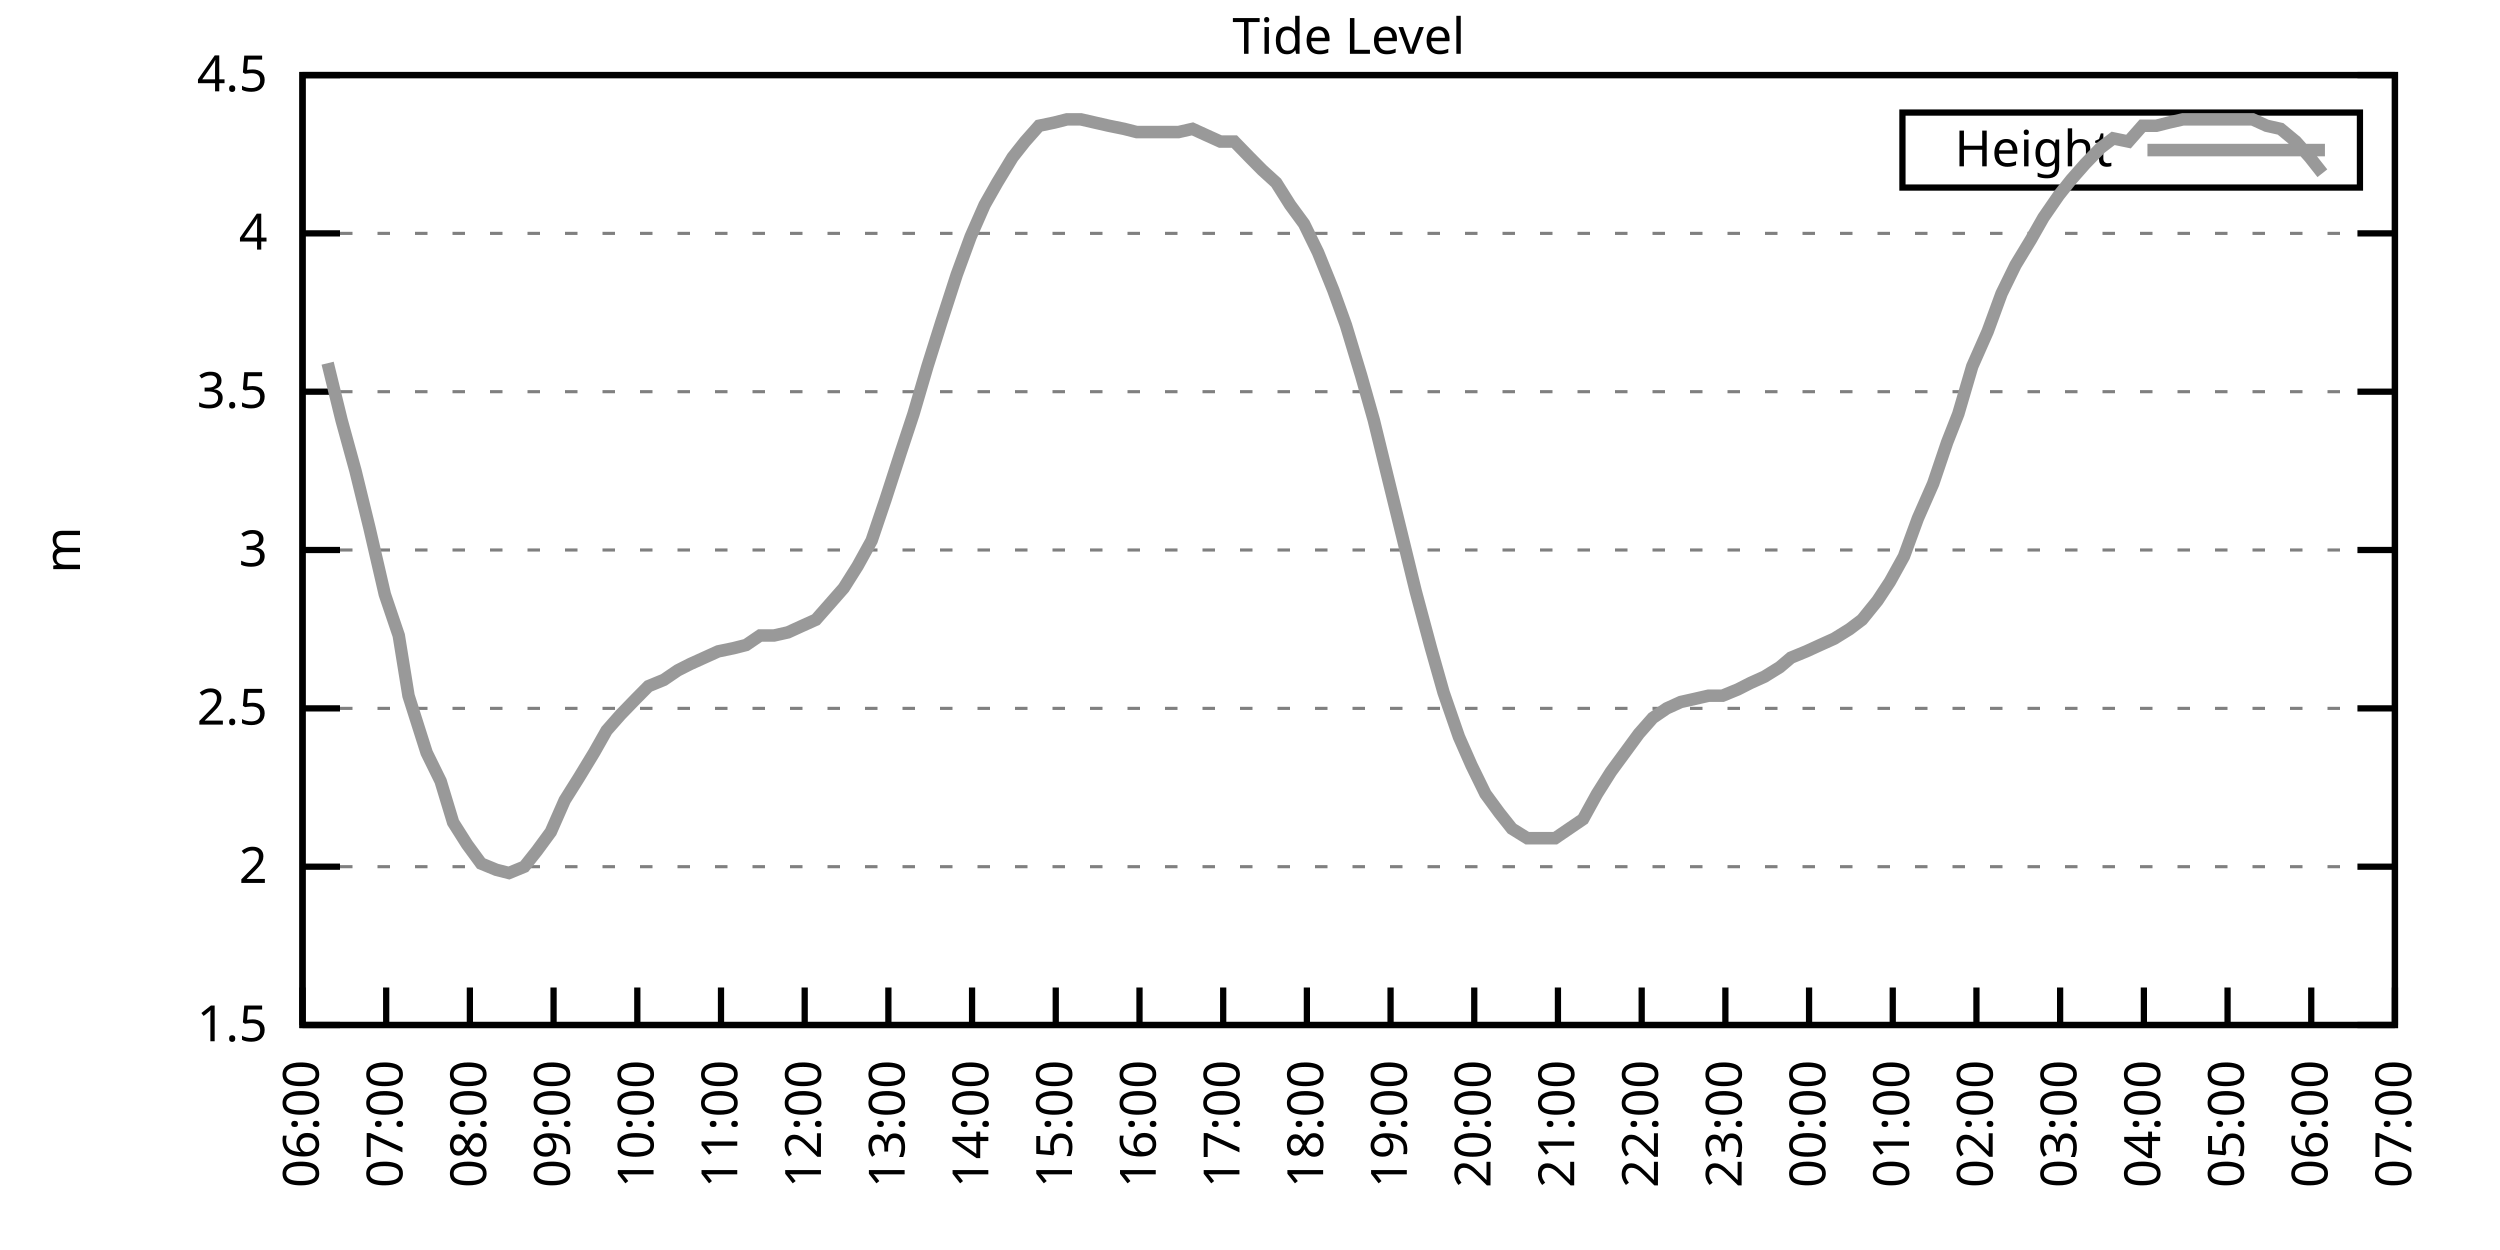
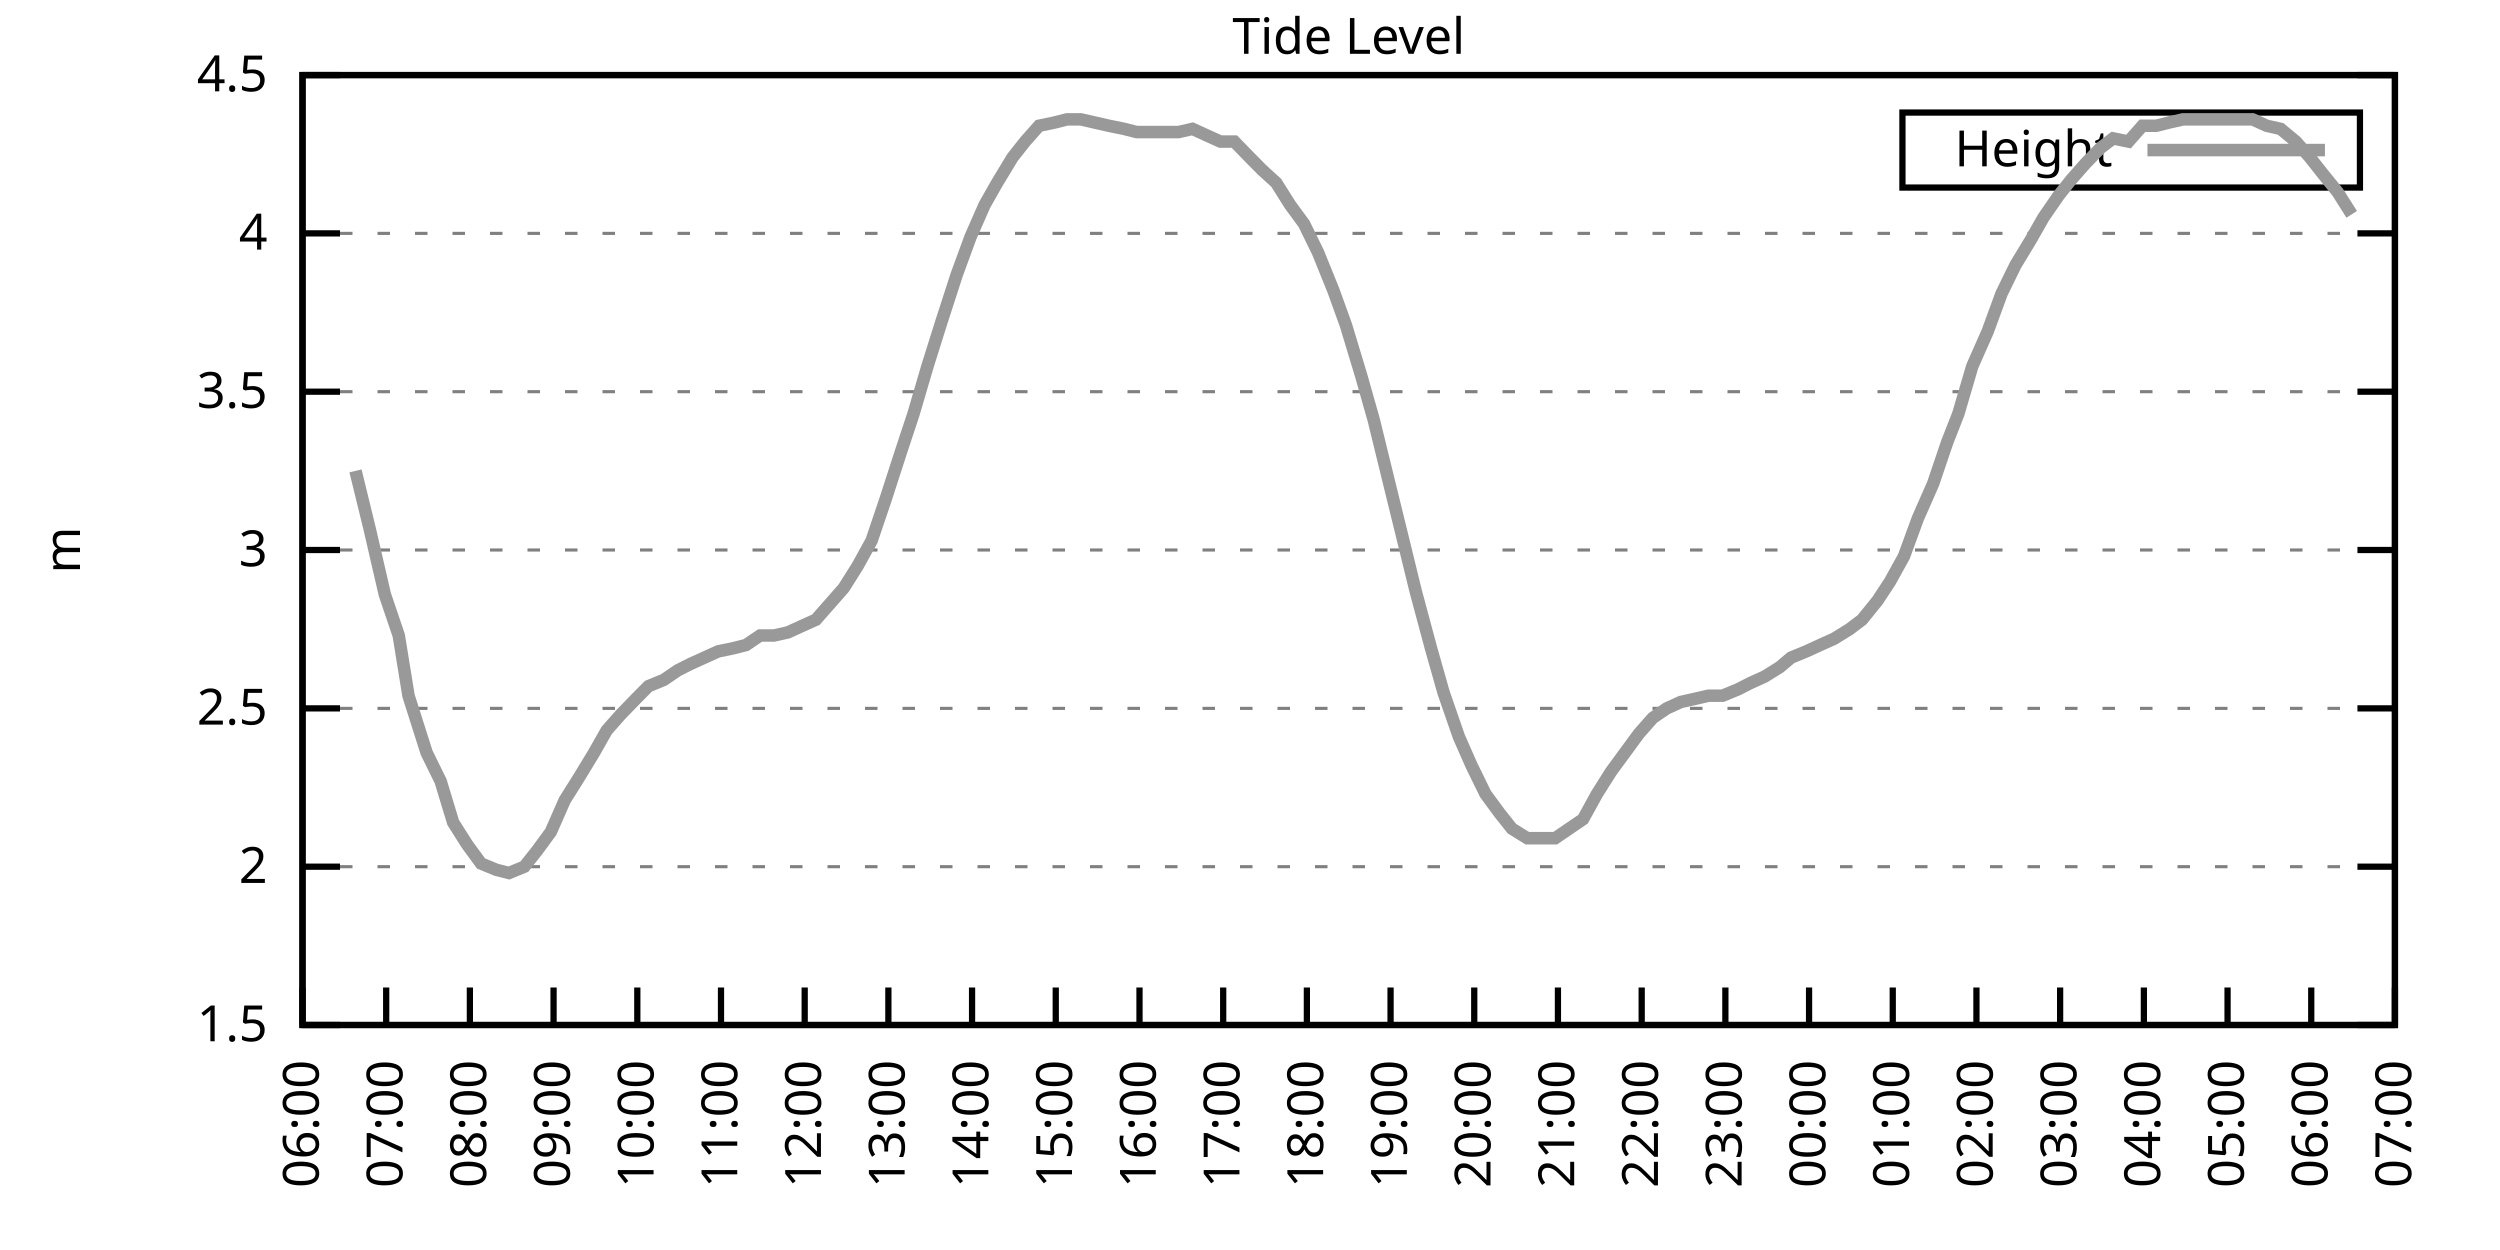
<svg xmlns="http://www.w3.org/2000/svg" xmlns:xlink="http://www.w3.org/1999/xlink" width="400" height="200" viewBox="0 0 400 200">
  <g id="gnuplot_canvas">
    <rect x="0" y="0" width="400" height="200" fill="none" />
    <defs>
      <circle id="gpDot" r="0.5" stroke-width="0.5" stroke="currentColor" />
      <path id="gpPt0" stroke-width="0.333" stroke="currentColor" d="M-1,0 h2 M0,-1 v2" />
      <path id="gpPt1" stroke-width="0.333" stroke="currentColor" d="M-1,-1 L1,1 M1,-1 L-1,1" />
      <path id="gpPt2" stroke-width="0.333" stroke="currentColor" d="M-1,0 L1,0 M0,-1 L0,1 M-1,-1 L1,1 M-1,1 L1,-1" />
      <rect id="gpPt3" stroke-width="0.333" stroke="currentColor" x="-1" y="-1" width="2" height="2" />
      <rect id="gpPt4" stroke-width="0.333" stroke="currentColor" fill="currentColor" x="-1" y="-1" width="2" height="2" />
      <circle id="gpPt5" stroke-width="0.333" stroke="currentColor" cx="0" cy="0" r="1" />
      <use xlink:href="#gpPt5" id="gpPt6" fill="currentColor" stroke="none" />
      <path id="gpPt7" stroke-width="0.333" stroke="currentColor" d="M0,-1.33 L-1.33,0.67 L1.33,0.67 z" />
      <use xlink:href="#gpPt7" id="gpPt8" fill="currentColor" stroke="none" />
      <use xlink:href="#gpPt7" id="gpPt9" stroke="currentColor" transform="rotate(180)" />
      <use xlink:href="#gpPt9" id="gpPt10" fill="currentColor" stroke="none" />
      <use xlink:href="#gpPt3" id="gpPt11" stroke="currentColor" transform="rotate(45)" />
      <use xlink:href="#gpPt11" id="gpPt12" fill="currentColor" stroke="none" />
      <path id="gpPt13" stroke-width="0.333" stroke="currentColor" d="M0,1.330 L1.265,0.411 L0.782,-1.067 L-0.782,-1.076 L-1.265,0.411 z" />
      <use xlink:href="#gpPt13" id="gpPt14" fill="currentColor" stroke="none" />
      <filter id="textbox" filterUnits="objectBoundingBox" x="0" y="0" height="1" width="1">
        <feFlood flood-color="white" flood-opacity="1" result="bgnd" />
        <feComposite in="SourceGraphic" in2="bgnd" operator="atop" />
      </filter>
      <filter id="greybox" filterUnits="objectBoundingBox" x="0" y="0" height="1" width="1">
        <feFlood flood-color="lightgrey" flood-opacity="1" result="grey" />
        <feComposite in="SourceGraphic" in2="grey" operator="atop" />
      </filter>
    </defs>
    <g fill="none" color="white" stroke="currentColor" stroke-width="1.00" stroke-linecap="butt" stroke-linejoin="miter">
</g>
    <g fill="none" color="black" stroke="currentColor" stroke-width="1.00" stroke-linecap="butt" stroke-linejoin="miter">
      <g stroke="none" shape-rendering="crispEdges">
        <polygon fill="rgb(255, 255, 255)" points="48.40,164.00 383.18,164.00 383.18,12.02 48.40,12.02 " />
      </g>
    </g>
    <g fill="none" color="black" stroke="currentColor" stroke-width="1.00" stroke-linecap="butt" stroke-linejoin="miter">
</g>
    <g fill="none" color="black" stroke="black" stroke-width="0.50" stroke-linecap="butt" stroke-linejoin="miter">
</g>
    <g fill="none" color="gray" stroke="currentColor" stroke-width="0.50" stroke-linecap="butt" stroke-linejoin="miter">
      <path stroke="gray" stroke-dasharray="2,4" class="gridline" d="M48.40,164.00 L383.19,164.00  " />
    </g>
    <g fill="none" color="gray" stroke="gray" stroke-width="1.00" stroke-linecap="butt" stroke-linejoin="miter">
</g>
    <g fill="none" color="black" stroke="currentColor" stroke-width="1.00" stroke-linecap="butt" stroke-linejoin="miter">
      <path stroke="black" d="M48.40,164.00 L54.40,164.00 M383.19,164.00 L377.19,164.00  " />
      <g transform="translate(42.80,166.60)" stroke="none" fill="black" font-family="Sans" font-size="8.00" text-anchor="end">
        <text>
          <tspan font-family="Sans"> 1.5</tspan>
        </text>
      </g>
    </g>
    <g fill="none" color="black" stroke="currentColor" stroke-width="1.00" stroke-linecap="butt" stroke-linejoin="miter">
</g>
    <g fill="none" color="black" stroke="black" stroke-width="0.50" stroke-linecap="butt" stroke-linejoin="miter">
</g>
    <g fill="none" color="gray" stroke="currentColor" stroke-width="0.50" stroke-linecap="butt" stroke-linejoin="miter">
      <path stroke="gray" stroke-dasharray="2,4" class="gridline" d="M48.40,138.67 L383.19,138.67  " />
    </g>
    <g fill="none" color="gray" stroke="gray" stroke-width="1.00" stroke-linecap="butt" stroke-linejoin="miter">
</g>
    <g fill="none" color="black" stroke="currentColor" stroke-width="1.00" stroke-linecap="butt" stroke-linejoin="miter">
      <path stroke="black" d="M48.40,138.67 L54.40,138.67 M383.19,138.67 L377.19,138.67  " />
      <g transform="translate(42.80,141.27)" stroke="none" fill="black" font-family="Sans" font-size="8.00" text-anchor="end">
        <text>
          <tspan font-family="Sans"> 2</tspan>
        </text>
      </g>
    </g>
    <g fill="none" color="black" stroke="currentColor" stroke-width="1.00" stroke-linecap="butt" stroke-linejoin="miter">
</g>
    <g fill="none" color="black" stroke="black" stroke-width="0.50" stroke-linecap="butt" stroke-linejoin="miter">
</g>
    <g fill="none" color="gray" stroke="currentColor" stroke-width="0.50" stroke-linecap="butt" stroke-linejoin="miter">
      <path stroke="gray" stroke-dasharray="2,4" class="gridline" d="M48.40,113.34 L383.19,113.34  " />
    </g>
    <g fill="none" color="gray" stroke="gray" stroke-width="1.00" stroke-linecap="butt" stroke-linejoin="miter">
</g>
    <g fill="none" color="black" stroke="currentColor" stroke-width="1.00" stroke-linecap="butt" stroke-linejoin="miter">
      <path stroke="black" d="M48.40,113.34 L54.40,113.34 M383.19,113.34 L377.19,113.34  " />
      <g transform="translate(42.80,115.94)" stroke="none" fill="black" font-family="Sans" font-size="8.00" text-anchor="end">
        <text>
          <tspan font-family="Sans"> 2.5</tspan>
        </text>
      </g>
    </g>
    <g fill="none" color="black" stroke="currentColor" stroke-width="1.00" stroke-linecap="butt" stroke-linejoin="miter">
</g>
    <g fill="none" color="black" stroke="black" stroke-width="0.50" stroke-linecap="butt" stroke-linejoin="miter">
</g>
    <g fill="none" color="gray" stroke="currentColor" stroke-width="0.50" stroke-linecap="butt" stroke-linejoin="miter">
      <path stroke="gray" stroke-dasharray="2,4" class="gridline" d="M48.40,88.00 L383.19,88.00  " />
    </g>
    <g fill="none" color="gray" stroke="gray" stroke-width="1.00" stroke-linecap="butt" stroke-linejoin="miter">
</g>
    <g fill="none" color="black" stroke="currentColor" stroke-width="1.00" stroke-linecap="butt" stroke-linejoin="miter">
      <path stroke="black" d="M48.40,88.00 L54.40,88.00 M383.19,88.00 L377.19,88.00  " />
      <g transform="translate(42.80,90.60)" stroke="none" fill="black" font-family="Sans" font-size="8.00" text-anchor="end">
        <text>
          <tspan font-family="Sans"> 3</tspan>
        </text>
      </g>
    </g>
    <g fill="none" color="black" stroke="currentColor" stroke-width="1.00" stroke-linecap="butt" stroke-linejoin="miter">
</g>
    <g fill="none" color="black" stroke="black" stroke-width="0.50" stroke-linecap="butt" stroke-linejoin="miter">
</g>
    <g fill="none" color="gray" stroke="currentColor" stroke-width="0.50" stroke-linecap="butt" stroke-linejoin="miter">
      <path stroke="gray" stroke-dasharray="2,4" class="gridline" d="M48.40,62.67 L383.19,62.67  " />
    </g>
    <g fill="none" color="gray" stroke="gray" stroke-width="1.00" stroke-linecap="butt" stroke-linejoin="miter">
</g>
    <g fill="none" color="black" stroke="currentColor" stroke-width="1.00" stroke-linecap="butt" stroke-linejoin="miter">
      <path stroke="black" d="M48.40,62.67 L54.40,62.67 M383.19,62.67 L377.19,62.67  " />
      <g transform="translate(42.80,65.27)" stroke="none" fill="black" font-family="Sans" font-size="8.00" text-anchor="end">
        <text>
          <tspan font-family="Sans"> 3.5</tspan>
        </text>
      </g>
    </g>
    <g fill="none" color="black" stroke="currentColor" stroke-width="1.00" stroke-linecap="butt" stroke-linejoin="miter">
</g>
    <g fill="none" color="black" stroke="black" stroke-width="0.50" stroke-linecap="butt" stroke-linejoin="miter">
</g>
    <g fill="none" color="gray" stroke="currentColor" stroke-width="0.50" stroke-linecap="butt" stroke-linejoin="miter">
      <path stroke="gray" stroke-dasharray="2,4" class="gridline" d="M48.40,37.34 L383.19,37.34  " />
    </g>
    <g fill="none" color="gray" stroke="gray" stroke-width="1.00" stroke-linecap="butt" stroke-linejoin="miter">
</g>
    <g fill="none" color="black" stroke="currentColor" stroke-width="1.00" stroke-linecap="butt" stroke-linejoin="miter">
      <path stroke="black" d="M48.40,37.34 L54.40,37.34 M383.19,37.34 L377.19,37.34  " />
      <g transform="translate(42.80,39.94)" stroke="none" fill="black" font-family="Sans" font-size="8.00" text-anchor="end">
        <text>
          <tspan font-family="Sans"> 4</tspan>
        </text>
      </g>
    </g>
    <g fill="none" color="black" stroke="currentColor" stroke-width="1.00" stroke-linecap="butt" stroke-linejoin="miter">
</g>
    <g fill="none" color="black" stroke="black" stroke-width="0.50" stroke-linecap="butt" stroke-linejoin="miter">
</g>
    <g fill="none" color="gray" stroke="currentColor" stroke-width="0.50" stroke-linecap="butt" stroke-linejoin="miter">
      <path stroke="gray" stroke-dasharray="2,4" class="gridline" d="M48.40,12.01 L383.19,12.01  " />
    </g>
    <g fill="none" color="gray" stroke="gray" stroke-width="1.00" stroke-linecap="butt" stroke-linejoin="miter">
</g>
    <g fill="none" color="black" stroke="currentColor" stroke-width="1.00" stroke-linecap="butt" stroke-linejoin="miter">
      <path stroke="black" d="M48.40,12.01 L54.40,12.01 M383.19,12.01 L377.19,12.01  " />
      <g transform="translate(42.80,14.61)" stroke="none" fill="black" font-family="Sans" font-size="8.00" text-anchor="end">
        <text>
          <tspan font-family="Sans"> 4.5</tspan>
        </text>
      </g>
    </g>
    <g fill="none" color="black" stroke="currentColor" stroke-width="1.00" stroke-linecap="butt" stroke-linejoin="miter">
      <path stroke="black" d="M48.40,164.00 L48.40,158.00  " />
      <g transform="translate(51.00,169.60) rotate(270.00)" stroke="none" fill="black" font-family="Sans" font-size="8.00" text-anchor="end">
        <text>
          <tspan font-family="Sans">06:00</tspan>
        </text>
      </g>
    </g>
    <g fill="none" color="black" stroke="currentColor" stroke-width="1.00" stroke-linecap="butt" stroke-linejoin="miter">
      <path stroke="black" d="M61.79,164.00 L61.79,158.00  " />
      <g transform="translate(64.39,169.60) rotate(270.00)" stroke="none" fill="black" font-family="Sans" font-size="8.00" text-anchor="end">
        <text>
          <tspan font-family="Sans">07:00</tspan>
        </text>
      </g>
    </g>
    <g fill="none" color="black" stroke="currentColor" stroke-width="1.00" stroke-linecap="butt" stroke-linejoin="miter">
      <path stroke="black" d="M75.18,164.00 L75.18,158.00  " />
      <g transform="translate(77.78,169.60) rotate(270.00)" stroke="none" fill="black" font-family="Sans" font-size="8.00" text-anchor="end">
        <text>
          <tspan font-family="Sans">08:00</tspan>
        </text>
      </g>
    </g>
    <g fill="none" color="black" stroke="currentColor" stroke-width="1.00" stroke-linecap="butt" stroke-linejoin="miter">
      <path stroke="black" d="M88.57,164.00 L88.57,158.00  " />
      <g transform="translate(91.17,169.60) rotate(270.00)" stroke="none" fill="black" font-family="Sans" font-size="8.00" text-anchor="end">
        <text>
          <tspan font-family="Sans">09:00</tspan>
        </text>
      </g>
    </g>
    <g fill="none" color="black" stroke="currentColor" stroke-width="1.00" stroke-linecap="butt" stroke-linejoin="miter">
      <path stroke="black" d="M101.97,164.00 L101.97,158.00  " />
      <g transform="translate(104.57,169.60) rotate(270.00)" stroke="none" fill="black" font-family="Sans" font-size="8.00" text-anchor="end">
        <text>
          <tspan font-family="Sans">10:00</tspan>
        </text>
      </g>
    </g>
    <g fill="none" color="black" stroke="currentColor" stroke-width="1.00" stroke-linecap="butt" stroke-linejoin="miter">
      <path stroke="black" d="M115.36,164.00 L115.36,158.00  " />
      <g transform="translate(117.96,169.60) rotate(270.00)" stroke="none" fill="black" font-family="Sans" font-size="8.00" text-anchor="end">
        <text>
          <tspan font-family="Sans">11:00</tspan>
        </text>
      </g>
    </g>
    <g fill="none" color="black" stroke="currentColor" stroke-width="1.00" stroke-linecap="butt" stroke-linejoin="miter">
      <path stroke="black" d="M128.75,164.00 L128.75,158.00  " />
      <g transform="translate(131.35,169.60) rotate(270.00)" stroke="none" fill="black" font-family="Sans" font-size="8.00" text-anchor="end">
        <text>
          <tspan font-family="Sans">12:00</tspan>
        </text>
      </g>
    </g>
    <g fill="none" color="black" stroke="currentColor" stroke-width="1.00" stroke-linecap="butt" stroke-linejoin="miter">
      <path stroke="black" d="M142.14,164.00 L142.14,158.00  " />
      <g transform="translate(144.74,169.60) rotate(270.00)" stroke="none" fill="black" font-family="Sans" font-size="8.00" text-anchor="end">
        <text>
          <tspan font-family="Sans">13:00</tspan>
        </text>
      </g>
    </g>
    <g fill="none" color="black" stroke="currentColor" stroke-width="1.00" stroke-linecap="butt" stroke-linejoin="miter">
      <path stroke="black" d="M155.53,164.00 L155.53,158.00  " />
      <g transform="translate(158.13,169.60) rotate(270.00)" stroke="none" fill="black" font-family="Sans" font-size="8.00" text-anchor="end">
        <text>
          <tspan font-family="Sans">14:00</tspan>
        </text>
      </g>
    </g>
    <g fill="none" color="black" stroke="currentColor" stroke-width="1.00" stroke-linecap="butt" stroke-linejoin="miter">
      <path stroke="black" d="M168.92,164.00 L168.92,158.00  " />
      <g transform="translate(171.52,169.60) rotate(270.00)" stroke="none" fill="black" font-family="Sans" font-size="8.00" text-anchor="end">
        <text>
          <tspan font-family="Sans">15:00</tspan>
        </text>
      </g>
    </g>
    <g fill="none" color="black" stroke="currentColor" stroke-width="1.00" stroke-linecap="butt" stroke-linejoin="miter">
      <path stroke="black" d="M182.32,164.00 L182.32,158.00  " />
      <g transform="translate(184.92,169.60) rotate(270.00)" stroke="none" fill="black" font-family="Sans" font-size="8.00" text-anchor="end">
        <text>
          <tspan font-family="Sans">16:00</tspan>
        </text>
      </g>
    </g>
    <g fill="none" color="black" stroke="currentColor" stroke-width="1.00" stroke-linecap="butt" stroke-linejoin="miter">
      <path stroke="black" d="M195.71,164.00 L195.71,158.00  " />
      <g transform="translate(198.31,169.60) rotate(270.00)" stroke="none" fill="black" font-family="Sans" font-size="8.00" text-anchor="end">
        <text>
          <tspan font-family="Sans">17:00</tspan>
        </text>
      </g>
    </g>
    <g fill="none" color="black" stroke="currentColor" stroke-width="1.00" stroke-linecap="butt" stroke-linejoin="miter">
      <path stroke="black" d="M209.10,164.00 L209.10,158.00  " />
      <g transform="translate(211.70,169.60) rotate(270.00)" stroke="none" fill="black" font-family="Sans" font-size="8.00" text-anchor="end">
        <text>
          <tspan font-family="Sans">18:00</tspan>
        </text>
      </g>
    </g>
    <g fill="none" color="black" stroke="currentColor" stroke-width="1.00" stroke-linecap="butt" stroke-linejoin="miter">
      <path stroke="black" d="M222.49,164.00 L222.49,158.00  " />
      <g transform="translate(225.09,169.60) rotate(270.00)" stroke="none" fill="black" font-family="Sans" font-size="8.00" text-anchor="end">
        <text>
          <tspan font-family="Sans">19:00</tspan>
        </text>
      </g>
    </g>
    <g fill="none" color="black" stroke="currentColor" stroke-width="1.00" stroke-linecap="butt" stroke-linejoin="miter">
      <path stroke="black" d="M235.88,164.00 L235.88,158.00  " />
      <g transform="translate(238.48,169.60) rotate(270.00)" stroke="none" fill="black" font-family="Sans" font-size="8.00" text-anchor="end">
        <text>
          <tspan font-family="Sans">20:00</tspan>
        </text>
      </g>
    </g>
    <g fill="none" color="black" stroke="currentColor" stroke-width="1.00" stroke-linecap="butt" stroke-linejoin="miter">
      <path stroke="black" d="M249.27,164.00 L249.27,158.00  " />
      <g transform="translate(251.87,169.60) rotate(270.00)" stroke="none" fill="black" font-family="Sans" font-size="8.00" text-anchor="end">
        <text>
          <tspan font-family="Sans">21:00</tspan>
        </text>
      </g>
    </g>
    <g fill="none" color="black" stroke="currentColor" stroke-width="1.00" stroke-linecap="butt" stroke-linejoin="miter">
      <path stroke="black" d="M262.67,164.00 L262.67,158.00  " />
      <g transform="translate(265.27,169.60) rotate(270.00)" stroke="none" fill="black" font-family="Sans" font-size="8.00" text-anchor="end">
        <text>
          <tspan font-family="Sans">22:00</tspan>
        </text>
      </g>
    </g>
    <g fill="none" color="black" stroke="currentColor" stroke-width="1.00" stroke-linecap="butt" stroke-linejoin="miter">
      <path stroke="black" d="M276.06,164.00 L276.06,158.00  " />
      <g transform="translate(278.66,169.60) rotate(270.00)" stroke="none" fill="black" font-family="Sans" font-size="8.00" text-anchor="end">
        <text>
          <tspan font-family="Sans">23:00</tspan>
        </text>
      </g>
    </g>
    <g fill="none" color="black" stroke="currentColor" stroke-width="1.00" stroke-linecap="butt" stroke-linejoin="miter">
      <path stroke="black" d="M289.45,164.00 L289.45,158.00  " />
      <g transform="translate(292.05,169.60) rotate(270.00)" stroke="none" fill="black" font-family="Sans" font-size="8.00" text-anchor="end">
        <text>
          <tspan font-family="Sans">00:00</tspan>
        </text>
      </g>
    </g>
    <g fill="none" color="black" stroke="currentColor" stroke-width="1.00" stroke-linecap="butt" stroke-linejoin="miter">
      <path stroke="black" d="M302.84,164.00 L302.84,158.00  " />
      <g transform="translate(305.44,169.60) rotate(270.00)" stroke="none" fill="black" font-family="Sans" font-size="8.00" text-anchor="end">
        <text>
          <tspan font-family="Sans">01:00</tspan>
        </text>
      </g>
    </g>
    <g fill="none" color="black" stroke="currentColor" stroke-width="1.00" stroke-linecap="butt" stroke-linejoin="miter">
      <path stroke="black" d="M316.23,164.00 L316.23,158.00  " />
      <g transform="translate(318.83,169.60) rotate(270.00)" stroke="none" fill="black" font-family="Sans" font-size="8.00" text-anchor="end">
        <text>
          <tspan font-family="Sans">02:00</tspan>
        </text>
      </g>
    </g>
    <g fill="none" color="black" stroke="currentColor" stroke-width="1.00" stroke-linecap="butt" stroke-linejoin="miter">
      <path stroke="black" d="M329.62,164.00 L329.62,158.00  " />
      <g transform="translate(332.22,169.60) rotate(270.00)" stroke="none" fill="black" font-family="Sans" font-size="8.00" text-anchor="end">
        <text>
          <tspan font-family="Sans">03:00</tspan>
        </text>
      </g>
    </g>
    <g fill="none" color="black" stroke="currentColor" stroke-width="1.00" stroke-linecap="butt" stroke-linejoin="miter">
      <path stroke="black" d="M343.02,164.00 L343.02,158.00  " />
      <g transform="translate(345.62,169.60) rotate(270.00)" stroke="none" fill="black" font-family="Sans" font-size="8.00" text-anchor="end">
        <text>
          <tspan font-family="Sans">04:00</tspan>
        </text>
      </g>
    </g>
    <g fill="none" color="black" stroke="currentColor" stroke-width="1.00" stroke-linecap="butt" stroke-linejoin="miter">
      <path stroke="black" d="M356.41,164.00 L356.41,158.00  " />
      <g transform="translate(359.01,169.60) rotate(270.00)" stroke="none" fill="black" font-family="Sans" font-size="8.00" text-anchor="end">
        <text>
          <tspan font-family="Sans">05:00</tspan>
        </text>
      </g>
    </g>
    <g fill="none" color="black" stroke="currentColor" stroke-width="1.00" stroke-linecap="butt" stroke-linejoin="miter">
      <path stroke="black" d="M369.80,164.00 L369.80,158.00  " />
      <g transform="translate(372.40,169.60) rotate(270.00)" stroke="none" fill="black" font-family="Sans" font-size="8.00" text-anchor="end">
        <text>
          <tspan font-family="Sans">06:00</tspan>
        </text>
      </g>
    </g>
    <g fill="none" color="black" stroke="currentColor" stroke-width="1.00" stroke-linecap="butt" stroke-linejoin="miter">
      <path stroke="black" d="M383.19,164.00 L383.19,158.00  " />
      <g transform="translate(385.79,169.60) rotate(270.00)" stroke="none" fill="black" font-family="Sans" font-size="8.00" text-anchor="end">
        <text>
          <tspan font-family="Sans">07:00</tspan>
        </text>
      </g>
    </g>
    <g fill="none" color="black" stroke="currentColor" stroke-width="1.00" stroke-linecap="butt" stroke-linejoin="miter">
</g>
    <g fill="none" color="black" stroke="currentColor" stroke-width="1.00" stroke-linecap="butt" stroke-linejoin="miter">
      <path stroke="black" d="M48.40,12.01 L48.40,164.00 L383.19,164.00 L383.19,12.01 L48.40,12.01 Z  " />
    </g>
    <g fill="none" color="black" stroke="currentColor" stroke-width="1.00" stroke-linecap="butt" stroke-linejoin="miter">
</g>
    <g fill="none" color="black" stroke="currentColor" stroke-width="1.00" stroke-linecap="butt" stroke-linejoin="miter">
      <path stroke="black" d="M304.39,30.01 L304.39,18.01 L377.59,18.01 L377.59,30.01 L304.39,30.01 Z  " />
    </g>
    <g id="Tide_level_plot_1">
      <g fill="none" color="white" stroke="black" stroke-width="2.00" stroke-linecap="butt" stroke-linejoin="miter">
</g>
      <g fill="none" color="black" stroke="currentColor" stroke-width="2.00" stroke-linecap="butt" stroke-linejoin="miter">
        <g transform="translate(337.99,26.61)" stroke="none" fill="black" font-family="Sans" font-size="8.00" text-anchor="end">
          <text>
            <tspan font-family="Sans">Height</tspan>
          </text>
        </g>
      </g>
      <g fill="none" color="black" stroke="currentColor" stroke-width="2.00" stroke-linecap="butt" stroke-linejoin="miter">
-         <path stroke="rgb(153, 153, 153)" d="M343.59,24.01 L371.99,24.01 M52.42,58.11 L54.65,67.23 L56.88,75.34 L59.11,84.46 L61.57,95.10 L63.80,101.68   L65.36,111.31 L68.26,120.43 L70.50,124.99 L72.50,131.58 L74.74,135.12 L76.97,138.16 L79.42,139.17 L81.43,139.68   L83.89,138.67 L85.90,136.14 L88.13,133.10 L90.36,128.03 L92.59,124.48 L95.05,120.43 L97.06,116.88 L99.29,114.35   L101.74,111.82 L103.75,109.79 L106.21,108.78 L108.44,107.26 L110.45,106.24 L112.68,105.23 L114.91,104.22 L117.37,103.71   L119.38,103.20 L121.61,101.68 L123.84,101.68 L126.07,101.18 L128.30,100.16 L130.54,99.15 L132.77,96.62 L135.00,94.08   L137.23,90.54 L139.46,86.49 L141.69,79.90 L144.15,72.30 L146.16,66.22 L148.39,58.62 L150.62,51.53 L153.08,43.93   L155.31,37.85 L157.54,32.78 L159.55,29.24 L162.01,25.18 L164.01,22.65 L166.25,20.12 L168.70,19.61 L170.71,19.10   L172.94,19.10 L175.17,19.61 L177.41,20.12 L179.86,20.62 L181.87,21.13 L184.32,21.13 L186.56,21.13 L188.57,21.13   L190.80,20.62 L193.03,21.64 L195.26,22.65 L197.49,22.65 L199.95,25.18 L201.96,27.21 L204.19,29.24 L206.42,32.78   L208.65,35.82 L210.88,40.38 L213.34,46.46 L215.35,52.03 L217.80,60.14 L219.81,67.23 L222.04,76.35 L224.28,85.47   L226.51,94.59 L228.96,103.71 L230.97,110.80 L233.43,117.90 L235.44,122.46 L237.67,127.02 L239.90,130.06 L241.91,132.59   L244.36,134.11 L246.60,134.11 L248.83,134.11 L251.06,132.59 L253.29,131.07 L255.52,127.02 L257.76,123.47 L259.99,120.43   L262.22,117.39 L264.45,114.86 L266.68,113.34 L268.92,112.32 L271.15,111.82 L273.38,111.31 L275.61,111.31 L278.07,110.30   L280.07,109.28 L282.31,108.27 L284.76,106.75 L286.55,105.23 L289.00,104.22 L291.23,103.20 L293.47,102.19 L295.92,100.67   L297.93,99.15 L300.39,96.11 L302.39,93.07 L304.63,89.02 L306.86,82.94 L309.31,77.37 L311.54,70.78 L313.33,66.22   L315.56,58.62 L318.02,53.05 L320.25,46.97 L322.48,42.41 L324.94,38.35 L326.95,34.81 L329.40,31.26 L331.41,28.73   L333.64,26.20 L336.10,23.66 L338.10,22.14 L340.56,22.65 L342.79,20.12 L345.02,20.12 L347.03,19.61 L349.26,19.10   L351.50,19.10 L353.95,19.10 L356.18,19.10 L357.97,19.10 L360.42,19.10 L362.66,20.12 L364.89,20.62 L367.34,22.65   L369.58,25.18 L371.58,27.72  " />
+         <path stroke="rgb(153, 153, 153)" d="M343.59,24.01 L371.99,24.01 M56.88,75.34 L59.11,84.46 L61.57,95.10 L63.80,101.68 L65.36,111.31 L68.26,120.43   L70.50,124.99 L72.50,131.58 L74.74,135.12 L76.97,138.16 L79.42,139.17 L81.43,139.68 L83.89,138.67 L85.90,136.14   L88.13,133.10 L90.36,128.03 L92.59,124.48 L95.05,120.43 L97.06,116.88 L99.29,114.35 L101.74,111.82 L103.75,109.79   L106.21,108.78 L108.44,107.26 L110.45,106.24 L112.68,105.23 L114.91,104.22 L117.37,103.71 L119.38,103.20 L121.61,101.68   L123.84,101.68 L126.07,101.18 L128.30,100.16 L130.54,99.15 L132.77,96.62 L135.00,94.08 L137.23,90.54 L139.46,86.49   L141.69,79.90 L144.15,72.30 L146.16,66.22 L148.39,58.62 L150.62,51.53 L153.08,43.93 L155.31,37.85 L157.54,32.78   L159.55,29.24 L162.01,25.18 L164.01,22.65 L166.25,20.12 L168.70,19.61 L170.71,19.10 L172.94,19.10 L175.17,19.61   L177.41,20.12 L179.86,20.62 L181.87,21.13 L184.32,21.13 L186.56,21.13 L188.57,21.13 L190.80,20.62 L193.03,21.64   L195.26,22.65 L197.49,22.65 L199.95,25.18 L201.96,27.21 L204.19,29.24 L206.42,32.78 L208.65,35.82 L210.88,40.38   L213.34,46.46 L215.35,52.03 L217.80,60.14 L219.81,67.23 L222.04,76.35 L224.28,85.47 L226.51,94.59 L228.96,103.71   L230.97,110.80 L233.43,117.90 L235.44,122.46 L237.67,127.02 L239.90,130.06 L241.91,132.59 L244.36,134.11 L246.60,134.11   L248.83,134.11 L251.06,132.59 L253.29,131.07 L255.52,127.02 L257.76,123.47 L259.99,120.43 L262.22,117.39 L264.45,114.86   L266.68,113.34 L268.92,112.32 L271.15,111.82 L273.38,111.31 L275.61,111.31 L278.07,110.30 L280.07,109.28 L282.31,108.27   L284.76,106.75 L286.55,105.23 L289.00,104.22 L291.23,103.20 L293.47,102.19 L295.92,100.67 L297.93,99.15 L300.39,96.11   L302.39,93.07 L304.63,89.02 L306.86,82.94 L309.31,77.37 L311.54,70.78 L313.33,66.22 L315.56,58.62 L318.02,53.05   L320.25,46.97 L322.48,42.41 L324.94,38.35 L326.95,34.81 L329.40,31.26 L331.41,28.73 L333.64,26.20 L336.10,23.66   L338.10,22.14 L340.56,22.65 L342.79,20.12 L345.02,20.12 L347.03,19.61 L349.26,19.10 L351.50,19.10 L353.95,19.10   L356.18,19.10 L357.97,19.10 L360.42,19.10 L362.66,20.12 L364.89,20.62 L367.34,22.65 L369.58,25.18 L371.58,27.72   L374.04,30.76 L376.27,34.30  " />
      </g>
    </g>
    <g fill="none" color="black" stroke="currentColor" stroke-width="2.00" stroke-linecap="butt" stroke-linejoin="miter">
</g>
    <g fill="none" color="black" stroke="black" stroke-width="1.00" stroke-linecap="butt" stroke-linejoin="miter">
</g>
    <g fill="none" color="black" stroke="currentColor" stroke-width="1.00" stroke-linecap="butt" stroke-linejoin="miter">
      <path stroke="black" d="M48.40,12.01 L48.40,164.00 L383.19,164.00 L383.19,12.01 L48.40,12.01 Z  " />
      <g transform="translate(12.80,88.01) rotate(270.00)" stroke="none" fill="black" font-family="Sans" font-size="8.00" text-anchor="middle">
        <text>
          <tspan font-family="Sans">m</tspan>
        </text>
      </g>
    </g>
    <g fill="none" color="black" stroke="currentColor" stroke-width="1.00" stroke-linecap="butt" stroke-linejoin="miter">
</g>
    <g fill="none" color="black" stroke="currentColor" stroke-width="1.00" stroke-linecap="butt" stroke-linejoin="miter">
      <g transform="translate(215.79,8.61)" stroke="none" fill="black" font-family="Sans" font-size="8.00" text-anchor="middle">
        <text>
          <tspan font-family="Sans">Tide Level</tspan>
        </text>
      </g>
    </g>
    <g fill="none" color="black" stroke="currentColor" stroke-width="1.00" stroke-linecap="butt" stroke-linejoin="miter">
</g>
  </g>
</svg>
